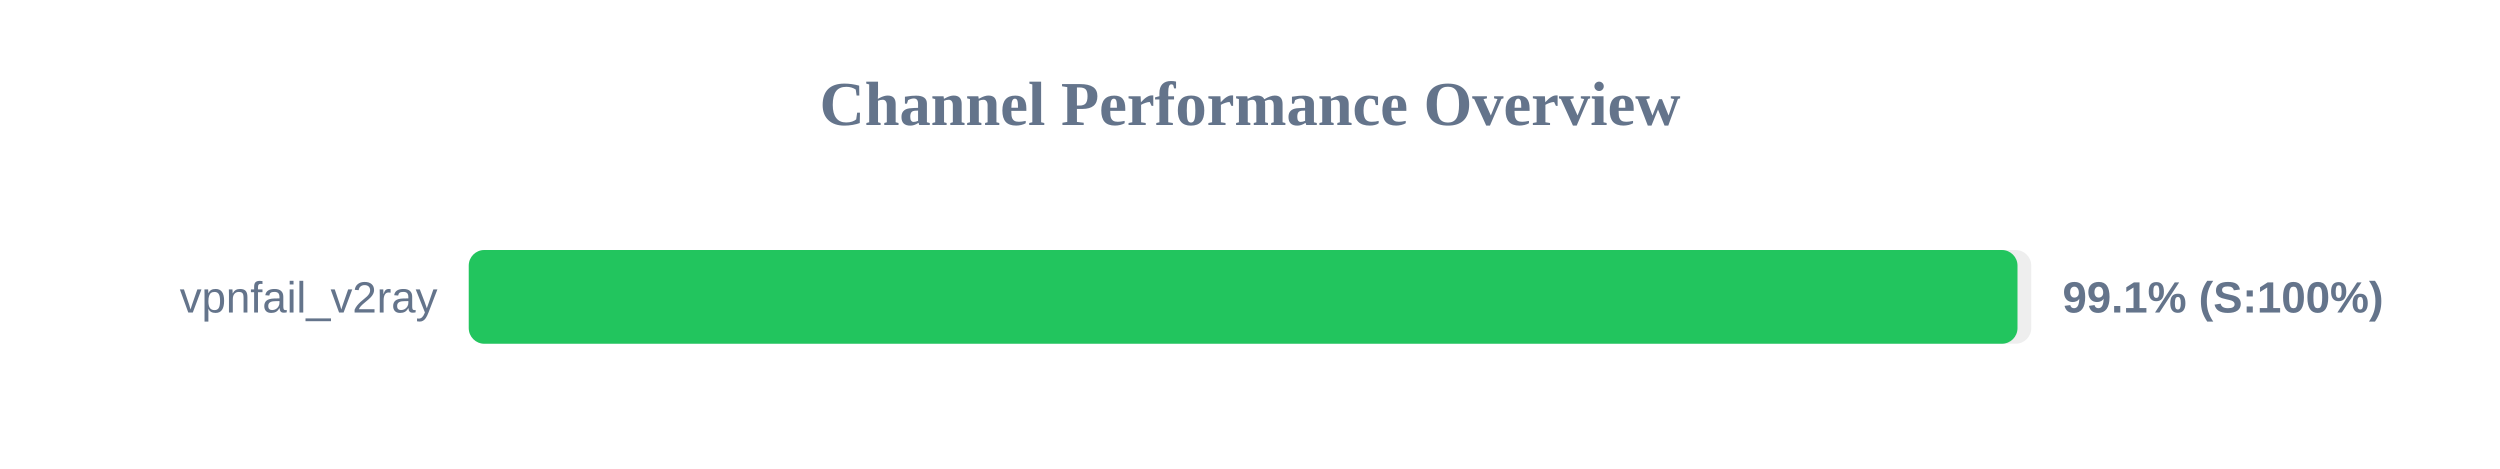
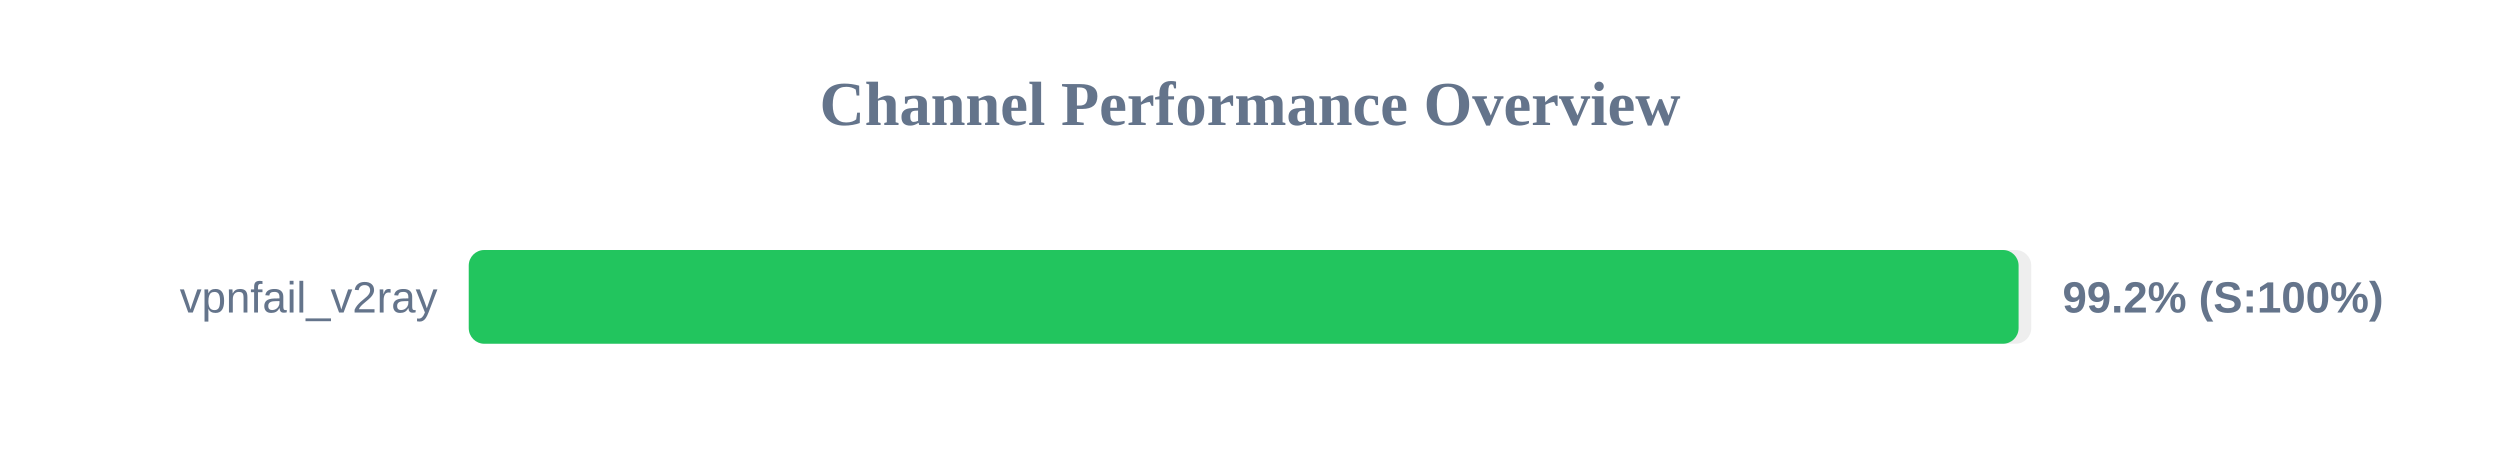
<svg xmlns="http://www.w3.org/2000/svg" width="800" height="150" version="1.1">
  <style>
        .row { font: 14px Arial; fill: #64748b; }
        .score { font: bold 14px Arial; fill: #64748b; }
    </style>
  <text x="400" y="40" text-anchor="middle" font-size="20px" font-weight="bold" fill="#64748b">Channel Performance Overview</text>
  <rect x="150" y="80" width="500" height="30" fill="#eee" rx="5" />
-   <rect x="150" y="80" width="495.6" height="30" fill="#22c55e" rx="5" />
+   <rect x="150" y="80" width="495.95" height="30" fill="#22c55e" rx="5" />
  <text x="140" y="100" text-anchor="end" class="row">vpnfail_v2ray</text>
-   <text x="660" y="100" text-anchor="start" class="score">99.1% (S:100%)</text>
+   <text x="660" y="100" text-anchor="start" class="score">99.2% (S:100%)</text>
</svg>
